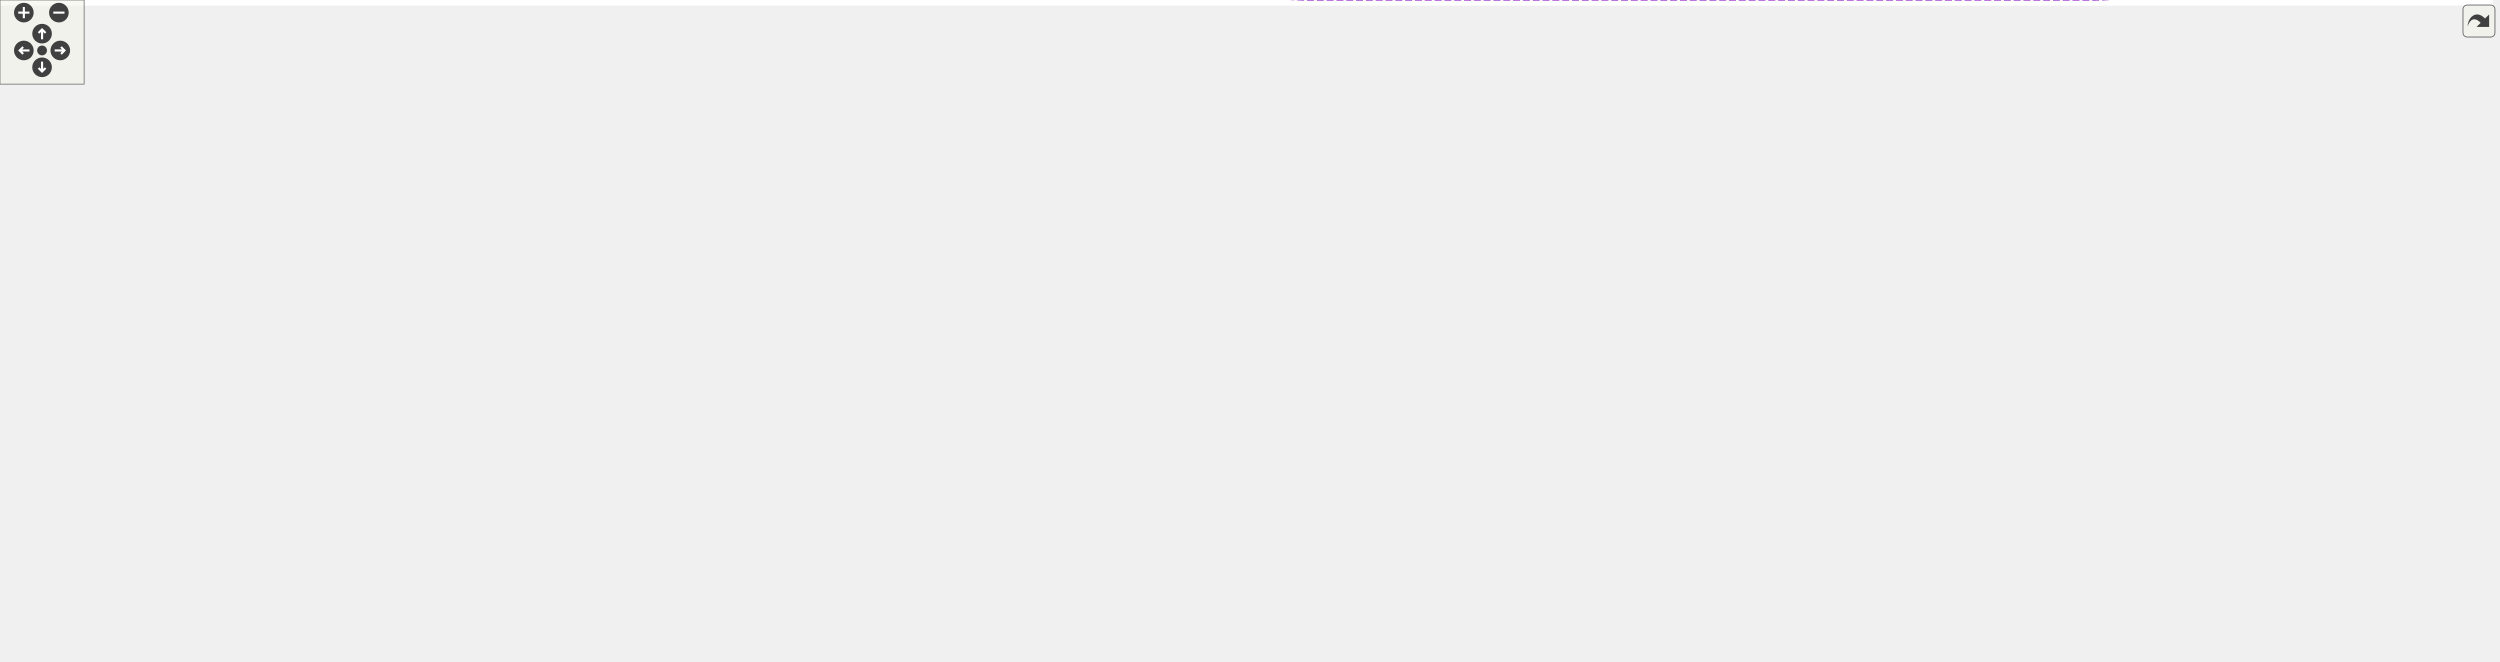
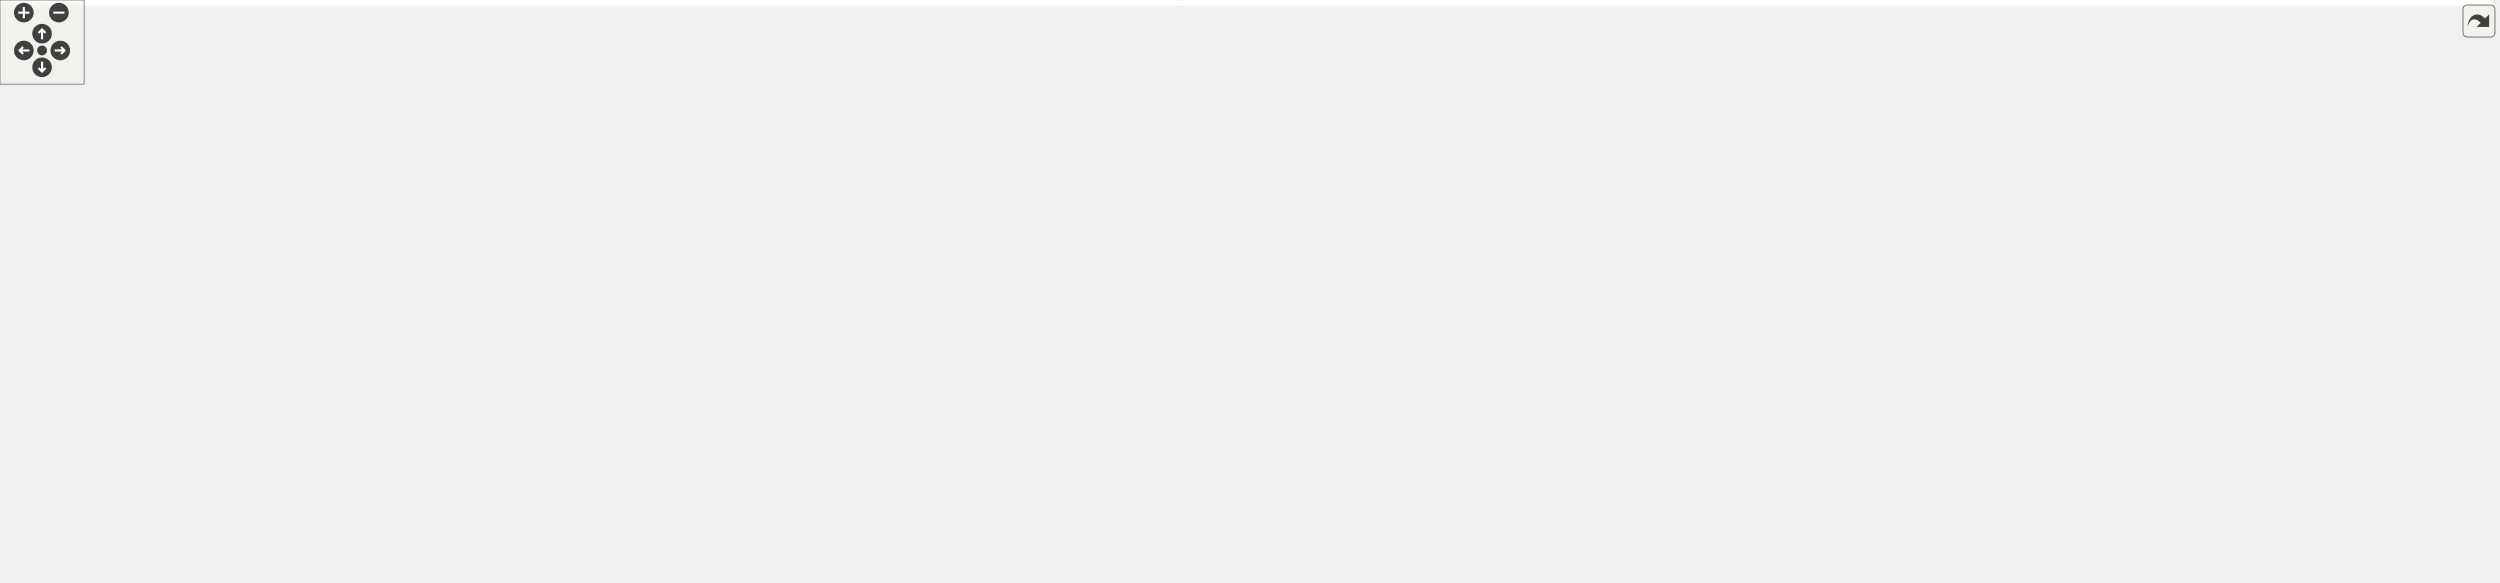
<svg xmlns="http://www.w3.org/2000/svg" xmlns:xlink="http://www.w3.org/1999/xlink" id="main" version="1.1" xml:space="preserve">
  <style type="text/css">
.edge:hover path { stroke: red; }
.edge:hover polygon { stroke: red; fill: red; }
</style>
  <defs>
    <circle id="rim" cx="0" cy="0" r="7" />
    <circle id="rim2" cx="0" cy="0" r="3.5" />
    <g id="zoomPlus">
      <use xlink:href="#rim" fill="#404040">
        <set attributeName="fill" to="#808080" begin="zoomplus.mouseover" end="zoomplus.mouseout" />
      </use>
      <path d="M-4,0h8M0,-4v8" fill="none" stroke="white" stroke-width="1.5" pointer-events="none" />
    </g>
    <g id="zoomMin">
      <use xlink:href="#rim" fill="#404040">
        <set attributeName="fill" to="#808080" begin="zoomminus.mouseover" end="zoomminus.mouseout" />
      </use>
      <path d="M-4,0h8" fill="none" stroke="white" stroke-width="1.5" pointer-events="none" />
    </g>
    <g id="dirArrow">
      <path fill="none" stroke="white" stroke-width="1.5" d="M0,-3.0v7 M-2.5,-0.5L0,-3.0L2.5,-0.5" />
    </g>
    <g id="resetDef">
      <use xlink:href="#rim2" fill="#404040">
        <set attributeName="fill" to="#808080" begin="reset.mouseover" end="reset.mouseout" />
      </use>
    </g>
  </defs>
  <svg id="graph" class="graph">
    <g id="viewport">
-       <polygon fill="white" stroke="transparent" points="-4,4 -4,-411 1778,-411 1778,4 -4,4" />
+       <polygon fill="white" stroke="transparent" points="-4,4 -4,-354.88 1778,-354.88 1778,4 -4,4" />
      <g id="node1" class="node">
        <g id="a_node1">
          <a xlink:title=" ">
-             <polygon fill="#bfbfbf" stroke="black" points="1251,-213.5 1251,-232.5 1298,-232.5 1298,-213.5 1251,-213.5" />
-             <text text-anchor="middle" x="1274.5" y="-220.5" font-family="Helvetica,sans-Serif" font-size="10.00">Sqsh</text>
+             <polygon fill="#bfbfbf" stroke="black" points="1251,-166.38 1251,-185.38 1298,-185.38 1298,-166.38 1251,-166.38" />
+             <text text-anchor="middle" x="1274.5" y="-173.38" font-family="Helvetica,sans-Serif" font-size="10.00">Sqsh</text>
          </a>
        </g>
      </g>
      <g id="node16" class="node">
        <g id="a_node16">
          <a xlink:href="structSqshTable.html" target="_top" xlink:title=" ">
-             <polygon fill="white" stroke="black" points="1449.5,-192.5 1449.5,-211.5 1533.5,-211.5 1533.5,-192.5 1449.5,-192.5" />
-             <text text-anchor="middle" x="1491.5" y="-199.5" font-family="Helvetica,sans-Serif" font-size="10.00">SqshTable</text>
+             <polygon fill="white" stroke="black" points="1449.5,-174.38 1449.5,-193.38 1533.5,-193.38 1533.5,-174.38 1449.5,-174.38" />
+             <text text-anchor="middle" x="1491.5" y="-181.38" font-family="Helvetica,sans-Serif" font-size="10.00">SqshTable</text>
          </a>
        </g>
      </g>
      <g id="edge18" class="edge">
-         <path fill="none" stroke="#9a32cd" stroke-dasharray="5,2" d="M1294.71,-207.28C1301.89,-202.35 1310.4,-197.53 1319,-195 1362.17,-182.31 1414.08,-187.02 1449.4,-193.03" />
-         <polygon fill="#9a32cd" stroke="#9a32cd" points="1292.36,-204.66 1286.42,-213.43 1296.53,-210.28 1292.36,-204.66" />
-         <text text-anchor="middle" x="1368" y="-198" font-family="Helvetica,sans-Serif" font-size="10.00"> sqsh</text>
+         <path fill="none" stroke="#9a32cd" stroke-dasharray="5,2" d="M1307.8,-188.32C1311.53,-189.37 1315.32,-190.26 1319,-190.88 1363.08,-198.26 1414.39,-194.59 1449.31,-190.28" />
+         <polygon fill="#9a32cd" stroke="#9a32cd" points="1308.75,-184.95 1298.16,-185.28 1306.64,-191.63 1308.75,-184.95" />
+         <text text-anchor="middle" x="1368" y="-197.88" font-family="Helvetica,sans-Serif" font-size="10.00"> sqsh</text>
      </g>
      <g id="node17" class="node">
        <g id="a_node17">
          <a xlink:href="structSqshXattrTable.html" target="_top" xlink:title=" ">
-             <polygon fill="white" stroke="black" points="1641,-74.5 1641,-93.5 1763,-93.5 1763,-74.5 1641,-74.5" />
-             <text text-anchor="middle" x="1702" y="-81.5" font-family="Helvetica,sans-Serif" font-size="10.00">SqshXattrTable</text>
+             <polygon fill="white" stroke="black" points="1641,-100.38 1641,-119.38 1763,-119.38 1763,-100.38 1641,-100.38" />
+             <text text-anchor="middle" x="1702" y="-107.38" font-family="Helvetica,sans-Serif" font-size="10.00">SqshXattrTable</text>
          </a>
        </g>
      </g>
      <g id="edge22" class="edge">
-         <path fill="none" stroke="#9a32cd" stroke-dasharray="5,2" d="M1281.12,-203.74C1287.51,-184.93 1299.63,-156.65 1319,-139 1360.12,-101.53 1380.57,-103.46 1435,-92 1504.51,-77.37 1586.47,-77.42 1640.86,-79.81" />
-         <polygon fill="#9a32cd" stroke="#9a32cd" points="1277.77,-202.73 1278.08,-213.32 1284.44,-204.84 1277.77,-202.73" />
-         <text text-anchor="middle" x="1491.5" y="-95" font-family="Helvetica,sans-Serif" font-size="10.00"> sqsh</text>
+         <path fill="none" stroke="#9a32cd" stroke-dasharray="5,2" d="M1291.71,-158.95C1299.38,-151.82 1309.03,-144 1319,-138.88 1366.26,-114.58 1382.26,-116.37 1435,-109.88 1505.24,-101.23 1586.71,-102.94 1640.79,-105.7" />
+         <polygon fill="#9a32cd" stroke="#9a32cd" points="1288.94,-156.76 1284.25,-166.26 1293.84,-161.77 1288.94,-156.76" />
+         <text text-anchor="middle" x="1491.5" y="-112.88" font-family="Helvetica,sans-Serif" font-size="10.00"> sqsh</text>
+       </g>
+       <g id="node2" class="node">
+         <g id="a_node2">
+           <a xlink:href="structSqshMapper.html" target="_top" xlink:title=" ">
+             <polygon fill="white" stroke="black" points="259.5,-249.38 259.5,-268.38 351.5,-268.38 351.5,-249.38 259.5,-249.38" />
+             <text text-anchor="middle" x="305.5" y="-256.38" font-family="Helvetica,sans-Serif" font-size="10.00">SqshMapper</text>
+           </a>
+         </g>
+       </g>
+       <g id="edge1" class="edge">
+         <path fill="none" stroke="#9a32cd" stroke-dasharray="5,2" d="M362.13,-252.52C391.01,-249.35 426.87,-245.62 459,-242.88 630.08,-228.25 1062.04,-227.55 1230,-191.88 1237.08,-190.37 1244.56,-187.95 1251.28,-185.44" />
+         <polygon fill="#9a32cd" stroke="#9a32cd" points="361.39,-249.08 351.83,-253.66 362.16,-256.04 361.39,-249.08" />
+         <text text-anchor="middle" x="756.5" y="-243.88" font-family="Helvetica,sans-Serif" font-size="10.00"> mapper</text>
+         <text text-anchor="middle" x="756.5" y="-232.88" font-family="Helvetica,sans-Serif" font-size="10.00">table_mapper</text>
+       </g>
+       <g id="node10" class="node">
+         <g id="a_node10">
+           <a xlink:href="structSqshMapping.html" target="_top" xlink:title=" ">
+             <polygon fill="white" stroke="black" points="526.5,-111.38 526.5,-130.38 625.5,-130.38 625.5,-111.38 526.5,-111.38" />
+             <text text-anchor="middle" x="576" y="-118.38" font-family="Helvetica,sans-Serif" font-size="10.00">SqshMapping</text>
+           </a>
+         </g>
+       </g>
+       <g id="edge10" class="edge">
+         <path fill="none" stroke="#9a32cd" stroke-dasharray="5,2" d="M323.6,-241.98C339.29,-227.2 363.71,-205.96 388,-191.88 437.72,-163.05 501.31,-141.82 540.05,-130.41" />
+         <polygon fill="#9a32cd" stroke="#9a32cd" points="321.03,-239.59 316.24,-249.04 325.88,-244.64 321.03,-239.59" />
+         <text text-anchor="middle" x="414.5" y="-194.88" font-family="Helvetica,sans-Serif" font-size="10.00"> mapper</text>
+       </g>
+       <g id="edge19" class="edge">
+         <path fill="none" stroke="#9a32cd" stroke-dasharray="5,2" d="M361.61,-267.83C505.74,-289.6 905.16,-339.39 1230,-280.88 1324.75,-263.81 1430.03,-214.43 1471.88,-193.47" />
+         <polygon fill="#9a32cd" stroke="#9a32cd" points="362.1,-264.36 351.68,-266.31 361.04,-271.28 362.1,-264.36" />
+         <text text-anchor="middle" x="937" y="-310.88" font-family="Helvetica,sans-Serif" font-size="10.00"> mapper</text>
      </g>
      <g id="node18" class="node">
        <g id="a_node18">
          <a xlink:href="structSqshFragmentTable.html" target="_top" xlink:title=" ">
-             <polygon fill="white" stroke="black" points="1630,-250.5 1630,-269.5 1774,-269.5 1774,-250.5 1630,-250.5" />
-             <text text-anchor="middle" x="1702" y="-257.5" font-family="Helvetica,sans-Serif" font-size="10.00">SqshFragmentTable</text>
+             <polygon fill="white" stroke="black" points="1630,-229.38 1630,-248.38 1774,-248.38 1774,-229.38 1630,-229.38" />
+             <text text-anchor="middle" x="1702" y="-236.38" font-family="Helvetica,sans-Serif" font-size="10.00">SqshFragmentTable</text>
          </a>
        </g>
      </g>
      <g id="edge28" class="edge">
-         <path fill="none" stroke="#9a32cd" stroke-dasharray="5,2" d="M1299.6,-237.48C1305.73,-240.51 1312.44,-243.3 1319,-245 1424.68,-272.41 1552.28,-270.79 1629.99,-266.12" />
-         <polygon fill="#9a32cd" stroke="#9a32cd" points="1301.03,-234.27 1290.56,-232.64 1297.73,-240.45 1301.03,-234.27" />
-         <text text-anchor="middle" x="1491.5" y="-271" font-family="Helvetica,sans-Serif" font-size="10.00"> sqsh</text>
-       </g>
-       <g id="node2" class="node">
-         <g id="a_node2">
-           <a xlink:href="structSqshMapper.html" target="_top" xlink:title=" ">
-             <polygon fill="white" stroke="black" points="259.5,-311.5 259.5,-330.5 351.5,-330.5 351.5,-311.5 259.5,-311.5" />
-             <text text-anchor="middle" x="305.5" y="-318.5" font-family="Helvetica,sans-Serif" font-size="10.00">SqshMapper</text>
-           </a>
-         </g>
-       </g>
-       <g id="edge1" class="edge">
-         <path fill="none" stroke="#9a32cd" stroke-dasharray="5,2" d="M361.91,-323.35C549.97,-330.89 1156.31,-351.4 1230,-306 1243.71,-297.55 1262.24,-252.52 1269.92,-232.55" />
-         <polygon fill="#9a32cd" stroke="#9a32cd" points="361.83,-319.84 351.7,-322.94 361.55,-326.84 361.83,-319.84" />
-         <text text-anchor="middle" x="756.5" y="-348" font-family="Helvetica,sans-Serif" font-size="10.00"> mapper</text>
-         <text text-anchor="middle" x="756.5" y="-337" font-family="Helvetica,sans-Serif" font-size="10.00">table_mapper</text>
-       </g>
-       <g id="node10" class="node">
-         <g id="a_node10">
-           <a xlink:href="structSqshMapping.html" target="_top" xlink:title=" ">
-             <polygon fill="white" stroke="black" points="526.5,-150.5 526.5,-169.5 625.5,-169.5 625.5,-150.5 526.5,-150.5" />
-             <text text-anchor="middle" x="576" y="-157.5" font-family="Helvetica,sans-Serif" font-size="10.00">SqshMapping</text>
-           </a>
-         </g>
-       </g>
-       <g id="edge10" class="edge">
-         <path fill="none" stroke="#9a32cd" stroke-dasharray="5,2" d="M330,-305.96C359.79,-286.98 412.86,-253.49 459,-226 493.64,-205.37 534.78,-182.29 557.58,-169.63" />
-         <polygon fill="#9a32cd" stroke="#9a32cd" points="328.08,-303.03 321.53,-311.36 331.84,-308.93 328.08,-303.03" />
-         <text text-anchor="middle" x="414.5" y="-270" font-family="Helvetica,sans-Serif" font-size="10.00"> mapper</text>
-       </g>
-       <g id="edge19" class="edge">
-         <path fill="none" stroke="#9a32cd" stroke-dasharray="5,2" d="M354.31,-332.79C365.32,-335.16 377.02,-337.41 388,-339 419.31,-343.53 427.42,-342.07 459,-344 801.08,-364.87 898.63,-418.45 1230,-331 1330.76,-304.41 1438.47,-236.78 1476.35,-211.62" />
-         <polygon fill="#9a32cd" stroke="#9a32cd" points="354.95,-329.35 344.43,-330.59 353.43,-336.18 354.95,-329.35" />
-         <text text-anchor="middle" x="937" y="-382" font-family="Helvetica,sans-Serif" font-size="10.00"> mapper</text>
+         <path fill="none" stroke="#9a32cd" stroke-dasharray="5,2" d="M333.86,-272.97C381.52,-296.17 483.44,-339.88 575,-339.88 575,-339.88 575,-339.88 1492.5,-339.88 1575.76,-339.88 1660.69,-273.84 1690.16,-248.56" />
+         <polygon fill="#9a32cd" stroke="#9a32cd" points="335.32,-269.79 324.8,-268.49 332.21,-276.06 335.32,-269.79" />
+         <text text-anchor="middle" x="1151" y="-342.88" font-family="Helvetica,sans-Serif" font-size="10.00"> mapper</text>
      </g>
      <g id="node3" class="node">
        <g id="a_node3">
          <a xlink:href="structSqshMemoryMapperImpl.html" target="_top" xlink:title=" ">
-             <polygon fill="white" stroke="black" points="0,-387.5 0,-406.5 167,-406.5 167,-387.5 0,-387.5" />
-             <text text-anchor="middle" x="83.5" y="-394.5" font-family="Helvetica,sans-Serif" font-size="10.00">SqshMemoryMapperImpl</text>
+             <polygon fill="white" stroke="black" points="0,-325.38 0,-344.38 167,-344.38 167,-325.38 0,-325.38" />
+             <text text-anchor="middle" x="83.5" y="-332.38" font-family="Helvetica,sans-Serif" font-size="10.00">SqshMemoryMapperImpl</text>
          </a>
        </g>
      </g>
      <g id="edge2" class="edge">
-         <path fill="none" stroke="#9a32cd" stroke-dasharray="5,2" d="M141.5,-385.03C150.1,-382.89 158.83,-380.53 167,-378 209.95,-364.7 258.04,-343.15 284.44,-330.7" />
-         <polygon fill="#9a32cd" stroke="#9a32cd" points="140.41,-381.7 131.51,-387.44 142.05,-388.5 140.41,-381.7" />
-         <text text-anchor="middle" x="204" y="-374" font-family="Helvetica,sans-Serif" font-size="10.00"> impl</text>
+         <path fill="none" stroke="#9a32cd" stroke-dasharray="5,2" d="M141.5,-322.91C150.1,-320.77 158.83,-318.41 167,-315.88 209.95,-302.57 258.04,-281.02 284.44,-268.58" />
+         <polygon fill="#9a32cd" stroke="#9a32cd" points="140.41,-319.58 131.51,-325.32 142.05,-326.38 140.41,-319.58" />
+         <text text-anchor="middle" x="204" y="-311.88" font-family="Helvetica,sans-Serif" font-size="10.00"> impl</text>
      </g>
      <g id="node4" class="node">
        <g id="a_node4">
          <a xlink:href="structSqshMmapFullMapper.html" target="_top" xlink:title=" ">
-             <polygon fill="white" stroke="black" points="7.5,-349.5 7.5,-368.5 159.5,-368.5 159.5,-349.5 7.5,-349.5" />
-             <text text-anchor="middle" x="83.5" y="-356.5" font-family="Helvetica,sans-Serif" font-size="10.00">SqshMmapFullMapper</text>
+             <polygon fill="white" stroke="black" points="7.5,-287.38 7.5,-306.38 159.5,-306.38 159.5,-287.38 7.5,-287.38" />
+             <text text-anchor="middle" x="83.5" y="-294.38" font-family="Helvetica,sans-Serif" font-size="10.00">SqshMmapFullMapper</text>
          </a>
        </g>
      </g>
      <g id="edge3" class="edge">
-         <path fill="none" stroke="#9a32cd" stroke-dasharray="5,2" d="M153.21,-347.83C175.49,-344.15 200.31,-339.97 223,-336 234.76,-333.94 247.46,-331.64 259.26,-329.47" />
-         <polygon fill="#9a32cd" stroke="#9a32cd" points="152.47,-344.41 143.17,-349.49 153.6,-351.31 152.47,-344.41" />
-         <text text-anchor="middle" x="204" y="-344" font-family="Helvetica,sans-Serif" font-size="10.00"> mc</text>
+         <path fill="none" stroke="#9a32cd" stroke-dasharray="5,2" d="M153.21,-285.71C175.49,-282.02 200.31,-277.85 223,-273.88 234.76,-271.82 247.46,-269.52 259.26,-267.35" />
+         <polygon fill="#9a32cd" stroke="#9a32cd" points="152.47,-282.29 143.17,-287.37 153.6,-289.19 152.47,-282.29" />
+         <text text-anchor="middle" x="204" y="-281.88" font-family="Helvetica,sans-Serif" font-size="10.00"> mc</text>
      </g>
      <g id="node5" class="node">
        <g id="a_node5">
          <a xlink:href="structSqshMmapMapper.html" target="_top" xlink:title=" ">
-             <polygon fill="white" stroke="black" points="22.5,-311.5 22.5,-330.5 144.5,-330.5 144.5,-311.5 22.5,-311.5" />
-             <text text-anchor="middle" x="83.5" y="-318.5" font-family="Helvetica,sans-Serif" font-size="10.00">SqshMmapMapper</text>
+             <polygon fill="white" stroke="black" points="22.5,-249.38 22.5,-268.38 144.5,-268.38 144.5,-249.38 22.5,-249.38" />
+             <text text-anchor="middle" x="83.5" y="-256.38" font-family="Helvetica,sans-Serif" font-size="10.00">SqshMmapMapper</text>
          </a>
        </g>
      </g>
      <g id="edge4" class="edge">
-         <path fill="none" stroke="#9a32cd" stroke-dasharray="5,2" d="M155.04,-321C189.29,-321 229.42,-321 259.47,-321" />
-         <polygon fill="#9a32cd" stroke="#9a32cd" points="154.62,-317.5 144.62,-321 154.62,-324.5 154.62,-317.5" />
-         <text text-anchor="middle" x="204" y="-324" font-family="Helvetica,sans-Serif" font-size="10.00"> mm</text>
+         <path fill="none" stroke="#9a32cd" stroke-dasharray="5,2" d="M155.04,-258.88C189.29,-258.88 229.42,-258.88 259.47,-258.88" />
+         <polygon fill="#9a32cd" stroke="#9a32cd" points="154.62,-255.38 144.62,-258.88 154.62,-262.38 154.62,-255.38" />
+         <text text-anchor="middle" x="204" y="-261.88" font-family="Helvetica,sans-Serif" font-size="10.00"> mm</text>
      </g>
      <g id="node6" class="node">
        <g id="a_node6">
          <a xlink:href="structSqshStaticMapper.html" target="_top" xlink:title=" ">
-             <polygon fill="white" stroke="black" points="15,-273.5 15,-292.5 152,-292.5 152,-273.5 15,-273.5" />
-             <text text-anchor="middle" x="83.5" y="-280.5" font-family="Helvetica,sans-Serif" font-size="10.00">SqshStaticMapper</text>
+             <polygon fill="white" stroke="black" points="15,-211.38 15,-230.38 152,-230.38 152,-211.38 15,-211.38" />
+             <text text-anchor="middle" x="83.5" y="-218.38" font-family="Helvetica,sans-Serif" font-size="10.00">SqshStaticMapper</text>
          </a>
        </g>
      </g>
      <g id="edge5" class="edge">
-         <path fill="none" stroke="#9a32cd" stroke-dasharray="5,2" d="M153.21,-294.17C175.49,-297.85 200.31,-302.03 223,-306 234.76,-308.06 247.46,-310.36 259.26,-312.53" />
-         <polygon fill="#9a32cd" stroke="#9a32cd" points="153.6,-290.69 143.17,-292.51 152.47,-297.59 153.6,-290.69" />
-         <text text-anchor="middle" x="204" y="-309" font-family="Helvetica,sans-Serif" font-size="10.00"> sm</text>
+         <path fill="none" stroke="#9a32cd" stroke-dasharray="5,2" d="M153.21,-232.04C175.49,-235.73 200.31,-239.9 223,-243.88 234.76,-245.94 247.46,-248.24 259.26,-250.41" />
+         <polygon fill="#9a32cd" stroke="#9a32cd" points="153.6,-228.56 143.17,-230.39 152.47,-235.47 153.6,-228.56" />
+         <text text-anchor="middle" x="204" y="-246.88" font-family="Helvetica,sans-Serif" font-size="10.00"> sm</text>
      </g>
      <g id="node7" class="node">
        <g id="a_node7">
          <a xlink:href="structSqshCanaryMapper.html" target="_top" xlink:title=" ">
-             <polygon fill="white" stroke="black" points="15,-235.5 15,-254.5 152,-254.5 152,-235.5 15,-235.5" />
-             <text text-anchor="middle" x="83.5" y="-242.5" font-family="Helvetica,sans-Serif" font-size="10.00">SqshCanaryMapper</text>
+             <polygon fill="white" stroke="black" points="15,-173.38 15,-192.38 152,-192.38 152,-173.38 15,-173.38" />
+             <text text-anchor="middle" x="83.5" y="-180.38" font-family="Helvetica,sans-Serif" font-size="10.00">SqshCanaryMapper</text>
          </a>
        </g>
      </g>
      <g id="edge6" class="edge">
-         <path fill="none" stroke="#9a32cd" stroke-dasharray="5,2" d="M140.87,-256.93C149.67,-259.1 158.62,-261.47 167,-264 210.3,-277.04 258.66,-298.89 284.92,-311.41" />
-         <polygon fill="#9a32cd" stroke="#9a32cd" points="141.57,-253.5 131.04,-254.58 139.95,-260.31 141.57,-253.5" />
-         <text text-anchor="middle" x="204" y="-286" font-family="Helvetica,sans-Serif" font-size="10.00"> cn</text>
+         <path fill="none" stroke="#9a32cd" stroke-dasharray="5,2" d="M140.87,-194.81C149.67,-196.97 158.62,-199.35 167,-201.88 210.3,-214.92 258.66,-236.77 284.92,-249.29" />
+         <polygon fill="#9a32cd" stroke="#9a32cd" points="141.57,-191.38 131.04,-192.46 139.95,-198.19 141.57,-191.38" />
+         <text text-anchor="middle" x="204" y="-223.88" font-family="Helvetica,sans-Serif" font-size="10.00"> cn</text>
      </g>
      <g id="node8" class="node">
        <g id="a_node8">
          <a xlink:href="structSqshCompression.html" target="_top" xlink:title=" ">
-             <polygon fill="white" stroke="black" points="872.5,-273.5 872.5,-292.5 1001.5,-292.5 1001.5,-273.5 872.5,-273.5" />
-             <text text-anchor="middle" x="937" y="-280.5" font-family="Helvetica,sans-Serif" font-size="10.00">SqshCompression</text>
+             <polygon fill="white" stroke="black" points="872.5,-32.38 872.5,-51.38 1001.5,-51.38 1001.5,-32.38 872.5,-32.38" />
+             <text text-anchor="middle" x="937" y="-39.38" font-family="Helvetica,sans-Serif" font-size="10.00">SqshCompression</text>
          </a>
        </g>
      </g>
      <g id="edge7" class="edge">
-         <path fill="none" stroke="#9a32cd" stroke-dasharray="5,2" d="M1011.76,-283.56C1072.01,-281.93 1158.58,-274.78 1230,-250 1241.42,-246.04 1252.98,-238.66 1261.31,-232.62" />
-         <polygon fill="#9a32cd" stroke="#9a32cd" points="1011.49,-280.06 1001.57,-283.79 1011.65,-287.06 1011.49,-280.06" />
-         <text text-anchor="middle" x="1151" y="-294" font-family="Helvetica,sans-Serif" font-size="10.00"> data_compression</text>
-         <text text-anchor="middle" x="1151" y="-283" font-family="Helvetica,sans-Serif" font-size="10.00">metablock_compression</text>
+         <path fill="none" stroke="#9a32cd" stroke-dasharray="5,2" d="M968.59,-55.42C995.37,-66.76 1035.58,-82.55 1072,-91.88 1140.74,-109.49 1169.43,-77.91 1230,-114.88 1249.99,-127.07 1263.37,-152.28 1269.56,-166.17" />
+         <polygon fill="#9a32cd" stroke="#9a32cd" points="969.93,-52.19 959.36,-51.47 967.17,-58.62 969.93,-52.19" />
+         <text text-anchor="middle" x="1151" y="-128.88" font-family="Helvetica,sans-Serif" font-size="10.00"> data_compression</text>
+         <text text-anchor="middle" x="1151" y="-117.88" font-family="Helvetica,sans-Serif" font-size="10.00">metablock_compression</text>
      </g>
      <g id="edge29" class="edge">
-         <path fill="none" stroke="#9a32cd" stroke-dasharray="5,2" d="M993.95,-294.4C1017.89,-298.81 1046.21,-303.41 1072,-306 1282.55,-327.16 1337.61,-339.74 1548,-317 1576.95,-313.87 1584.48,-312.51 1612,-303 1638.11,-293.98 1666.58,-279.3 1684.12,-269.64" />
-         <polygon fill="#9a32cd" stroke="#9a32cd" points="994.46,-290.93 983.98,-292.53 993.17,-297.81 994.46,-290.93" />
-         <text text-anchor="middle" x="1368" y="-332" font-family="Helvetica,sans-Serif" font-size="10.00"> compression</text>
+         <path fill="none" stroke="#9a32cd" stroke-dasharray="5,2" d="M1011.95,-36.26C1129.75,-30.05 1365.35,-28.93 1548,-99.88 1617.92,-127.04 1675.65,-202.5 1694.49,-229.29" />
+         <polygon fill="#9a32cd" stroke="#9a32cd" points="1011.4,-32.79 1001.61,-36.83 1011.79,-39.77 1011.4,-32.79" />
+         <text text-anchor="middle" x="1368" y="-64.88" font-family="Helvetica,sans-Serif" font-size="10.00"> compression</text>
      </g>
      <g id="node9" class="node">
        <g id="a_node9">
          <a xlink:href="structSqshCompressionImplementation.html" target="_top" xlink:title=" ">
-             <polygon fill="white" stroke="black" points="459,-273.5 459,-292.5 693,-292.5 693,-273.5 459,-273.5" />
-             <text text-anchor="middle" x="576" y="-280.5" font-family="Helvetica,sans-Serif" font-size="10.00">SqshCompressionImplementation</text>
+             <polygon fill="white" stroke="black" points="459,-32.38 459,-51.38 693,-51.38 693,-32.38 459,-32.38" />
+             <text text-anchor="middle" x="576" y="-39.38" font-family="Helvetica,sans-Serif" font-size="10.00">SqshCompressionImplementation</text>
          </a>
        </g>
      </g>
      <g id="edge8" class="edge">
-         <path fill="none" stroke="#9a32cd" stroke-dasharray="5,2" d="M703.27,-283C760.46,-283 825.57,-283 872.35,-283" />
-         <polygon fill="#9a32cd" stroke="#9a32cd" points="703.06,-279.5 693.06,-283 703.06,-286.5 703.06,-279.5" />
-         <text text-anchor="middle" x="756.5" y="-286" font-family="Helvetica,sans-Serif" font-size="10.00"> impl</text>
+         <path fill="none" stroke="#9a32cd" stroke-dasharray="5,2" d="M703.27,-41.88C760.46,-41.88 825.57,-41.88 872.35,-41.88" />
+         <polygon fill="#9a32cd" stroke="#9a32cd" points="703.06,-38.38 693.06,-41.88 703.06,-45.38 703.06,-38.38" />
+         <text text-anchor="middle" x="756.5" y="-44.88" font-family="Helvetica,sans-Serif" font-size="10.00"> impl</text>
      </g>
      <g id="edge9" class="edge">
-         <path fill="none" stroke="#9a32cd" stroke-dasharray="5,2" d="M635.78,-166.92C659.17,-169.58 686.34,-172.57 711,-175 920.71,-195.68 1174.92,-215.48 1250.97,-221.29" />
-         <polygon fill="#9a32cd" stroke="#9a32cd" points="635.99,-163.42 625.66,-165.76 635.2,-170.37 635.99,-163.42" />
-         <text text-anchor="middle" x="937" y="-209" font-family="Helvetica,sans-Serif" font-size="10.00"> table_map</text>
+         <path fill="none" stroke="#9a32cd" stroke-dasharray="5,2" d="M635.86,-123.12C726.01,-126.84 903.65,-135.23 1054,-148.88 1126.08,-155.42 1211.02,-166.97 1250.8,-172.6" />
+         <polygon fill="#9a32cd" stroke="#9a32cd" points="635.96,-119.63 625.83,-122.72 635.68,-126.62 635.96,-119.63" />
+         <text text-anchor="middle" x="937" y="-151.88" font-family="Helvetica,sans-Serif" font-size="10.00"> table_map</text>
      </g>
      <g id="node15" class="node">
        <g id="a_node15">
          <a xlink:href="structSqshSuperblockContext.html" target="_top" xlink:title=" ">
-             <polygon fill="white" stroke="black" points="850,-150.5 850,-169.5 1024,-169.5 1024,-150.5 850,-150.5" />
-             <text text-anchor="middle" x="937" y="-157.5" font-family="Helvetica,sans-Serif" font-size="10.00">SqshSuperblockContext</text>
+             <polygon fill="white" stroke="black" points="850,-169.38 850,-188.38 1024,-188.38 1024,-169.38 850,-169.38" />
+             <text text-anchor="middle" x="937" y="-176.38" font-family="Helvetica,sans-Serif" font-size="10.00">SqshSuperblockContext</text>
          </a>
        </g>
      </g>
      <g id="edge16" class="edge">
-         <path fill="none" stroke="#9a32cd" stroke-dasharray="5,2" d="M635.91,-160C694.04,-160 783.57,-160 849.72,-160" />
-         <polygon fill="#9a32cd" stroke="#9a32cd" points="635.79,-156.5 625.79,-160 635.79,-163.5 635.79,-156.5" />
-         <text text-anchor="middle" x="756.5" y="-163" font-family="Helvetica,sans-Serif" font-size="10.00"> mapping</text>
+         <path fill="none" stroke="#9a32cd" stroke-dasharray="5,2" d="M620.55,-133.13C646.61,-140.08 680.49,-148.45 711,-153.88 756.56,-161.98 807.81,-167.92 849.88,-171.97" />
+         <polygon fill="#9a32cd" stroke="#9a32cd" points="621.17,-129.68 610.61,-130.45 619.35,-136.44 621.17,-129.68" />
+         <text text-anchor="middle" x="756.5" y="-168.88" font-family="Helvetica,sans-Serif" font-size="10.00"> mapping</text>
      </g>
      <g id="edge20" class="edge">
-         <path fill="none" stroke="#9a32cd" stroke-dasharray="5,2" d="M635.53,-151.62C750.13,-136.59 1011.97,-109.02 1230,-136 1316.35,-146.69 1415.14,-176.83 1462.42,-192.41" />
-         <polygon fill="#9a32cd" stroke="#9a32cd" points="635.01,-148.16 625.56,-152.95 635.93,-155.1 635.01,-148.16" />
-         <text text-anchor="middle" x="1151" y="-139" font-family="Helvetica,sans-Serif" font-size="10.00"> lookup_table</text>
+         <path fill="none" stroke="#9a32cd" stroke-dasharray="5,2" d="M626.64,-109.17C736.49,-85.11 1008.03,-35.82 1230,-78.88 1326.7,-97.63 1432.99,-152.16 1473.52,-174.34" />
+         <polygon fill="#9a32cd" stroke="#9a32cd" points="625.83,-105.76 616.83,-111.35 627.35,-112.6 625.83,-105.76" />
+         <text text-anchor="middle" x="1151" y="-81.88" font-family="Helvetica,sans-Serif" font-size="10.00"> lookup_table</text>
      </g>
      <g id="edge23" class="edge">
-         <path fill="none" stroke="#9a32cd" stroke-dasharray="5,2" d="M596.59,-144.12C648.52,-103.68 795.38,0 936,0 936,0 936,0 1492.5,0 1571.33,0 1655.57,-52.3 1687.61,-74.36" />
-         <polygon fill="#9a32cd" stroke="#9a32cd" points="594.23,-141.53 588.55,-150.47 598.57,-147.02 594.23,-141.53" />
-         <text text-anchor="middle" x="1274.5" y="-3" font-family="Helvetica,sans-Serif" font-size="10.00"> header</text>
+         <path fill="none" stroke="#9a32cd" stroke-dasharray="5,2" d="M612.41,-107.31C636.68,-96.92 668.76,-80.97 693,-60.88 702.99,-52.59 699.8,-44.45 711,-37.88 798.29,13.33 834.8,-2.88 936,-2.88 936,-2.88 936,-2.88 1492.5,-2.88 1577.13,-2.88 1661.88,-73.51 1690.68,-100" />
+         <polygon fill="#9a32cd" stroke="#9a32cd" points="610.74,-104.21 602.86,-111.28 613.43,-110.67 610.74,-104.21" />
+         <text text-anchor="middle" x="1274.5" y="-5.88" font-family="Helvetica,sans-Serif" font-size="10.00"> header</text>
      </g>
      <g id="node11" class="node">
        <g id="a_node11">
          <a xlink:href="structSqshMmapFullMap.html" target="_top" xlink:title=" ">
-             <polygon fill="white" stroke="black" points="241,-131.5 241,-150.5 370,-150.5 370,-131.5 241,-131.5" />
-             <text text-anchor="middle" x="305.5" y="-138.5" font-family="Helvetica,sans-Serif" font-size="10.00">SqshMmapFullMap</text>
+             <polygon fill="white" stroke="black" points="241,-35.38 241,-54.38 370,-54.38 370,-35.38 241,-35.38" />
+             <text text-anchor="middle" x="305.5" y="-42.38" font-family="Helvetica,sans-Serif" font-size="10.00">SqshMmapFullMap</text>
          </a>
        </g>
      </g>
      <g id="edge11" class="edge">
-         <path fill="none" stroke="#9a32cd" stroke-dasharray="5,2" d="M380.33,-142.85C400.06,-143.59 421.35,-144.61 441,-146 469.35,-148.01 500.97,-151.26 526.38,-154.13" />
-         <polygon fill="#9a32cd" stroke="#9a32cd" points="380.29,-139.35 370.18,-142.49 380.05,-146.35 380.29,-139.35" />
-         <text text-anchor="middle" x="414.5" y="-149" font-family="Helvetica,sans-Serif" font-size="10.00"> mc</text>
+         <path fill="none" stroke="#9a32cd" stroke-dasharray="5,2" d="M353.33,-57.06C379.22,-63.88 411.95,-72.65 441,-80.88 476.39,-90.89 516.82,-103.06 543.94,-111.33" />
+         <polygon fill="#9a32cd" stroke="#9a32cd" points="353.96,-53.61 343.4,-54.45 352.18,-60.38 353.96,-53.61" />
+         <text text-anchor="middle" x="414.5" y="-83.88" font-family="Helvetica,sans-Serif" font-size="10.00"> mc</text>
      </g>
      <g id="node12" class="node">
        <g id="a_node12">
          <a xlink:href="structSqshMmapMap.html" target="_top" xlink:title=" ">
-             <polygon fill="white" stroke="black" points="256,-93.5 256,-112.5 355,-112.5 355,-93.5 256,-93.5" />
-             <text text-anchor="middle" x="305.5" y="-100.5" font-family="Helvetica,sans-Serif" font-size="10.00">SqshMmapMap</text>
+             <polygon fill="white" stroke="black" points="256,-149.38 256,-168.38 355,-168.38 355,-149.38 256,-149.38" />
+             <text text-anchor="middle" x="305.5" y="-156.38" font-family="Helvetica,sans-Serif" font-size="10.00">SqshMmapMap</text>
          </a>
        </g>
      </g>
      <g id="edge12" class="edge">
-         <path fill="none" stroke="#9a32cd" stroke-dasharray="5,2" d="M365.02,-113.83C388.65,-118.33 416.16,-123.73 441,-129 472.88,-135.77 508.86,-144.13 535.51,-150.47" />
-         <polygon fill="#9a32cd" stroke="#9a32cd" points="365.62,-110.38 355.15,-111.96 364.32,-117.26 365.62,-110.38" />
-         <text text-anchor="middle" x="414.5" y="-132" font-family="Helvetica,sans-Serif" font-size="10.00"> mm</text>
+         <path fill="none" stroke="#9a32cd" stroke-dasharray="5,2" d="M365.11,-150.58C413.36,-143.75 480.97,-134.19 526.29,-127.77" />
+         <polygon fill="#9a32cd" stroke="#9a32cd" points="364.53,-147.13 355.12,-152 365.52,-154.06 364.53,-147.13" />
+         <text text-anchor="middle" x="414.5" y="-148.88" font-family="Helvetica,sans-Serif" font-size="10.00"> mm</text>
      </g>
      <g id="node13" class="node">
        <g id="a_node13">
          <a xlink:href="structSqshStaticMap.html" target="_top" xlink:title=" ">
-             <polygon fill="white" stroke="black" points="248.5,-207.5 248.5,-226.5 362.5,-226.5 362.5,-207.5 248.5,-207.5" />
-             <text text-anchor="middle" x="305.5" y="-214.5" font-family="Helvetica,sans-Serif" font-size="10.00">SqshStaticMap</text>
+             <polygon fill="white" stroke="black" points="248.5,-111.38 248.5,-130.38 362.5,-130.38 362.5,-111.38 248.5,-111.38" />
+             <text text-anchor="middle" x="305.5" y="-118.38" font-family="Helvetica,sans-Serif" font-size="10.00">SqshStaticMap</text>
          </a>
        </g>
      </g>
      <g id="edge13" class="edge">
-         <path fill="none" stroke="#9a32cd" stroke-dasharray="5,2" d="M361.38,-205.35C411.1,-194.79 483.49,-179.43 529.91,-169.57" />
-         <polygon fill="#9a32cd" stroke="#9a32cd" points="360.5,-201.96 351.44,-207.46 361.95,-208.81 360.5,-201.96" />
-         <text text-anchor="middle" x="414.5" y="-202" font-family="Helvetica,sans-Serif" font-size="10.00"> sm</text>
+         <path fill="none" stroke="#9a32cd" stroke-dasharray="5,2" d="M373,-120.88C420.57,-120.88 483.54,-120.88 526.44,-120.88" />
+         <polygon fill="#9a32cd" stroke="#9a32cd" points="372.79,-117.38 362.79,-120.88 372.79,-124.38 372.79,-117.38" />
+         <text text-anchor="middle" x="414.5" y="-123.88" font-family="Helvetica,sans-Serif" font-size="10.00"> sm</text>
      </g>
      <g id="node14" class="node">
        <g id="a_node14">
          <a xlink:href="structSqshCanaryMap.html" target="_top" xlink:title=" ">
-             <polygon fill="white" stroke="black" points="248.5,-169.5 248.5,-188.5 362.5,-188.5 362.5,-169.5 248.5,-169.5" />
-             <text text-anchor="middle" x="305.5" y="-176.5" font-family="Helvetica,sans-Serif" font-size="10.00">SqshCanaryMap</text>
+             <polygon fill="white" stroke="black" points="248.5,-73.38 248.5,-92.38 362.5,-92.38 362.5,-73.38 248.5,-73.38" />
+             <text text-anchor="middle" x="305.5" y="-80.38" font-family="Helvetica,sans-Serif" font-size="10.00">SqshCanaryMap</text>
          </a>
        </g>
      </g>
      <g id="edge14" class="edge">
-         <path fill="none" stroke="#9a32cd" stroke-dasharray="5,2" d="M373,-174.29C420.57,-170.93 483.54,-166.47 526.44,-163.44" />
-         <polygon fill="#9a32cd" stroke="#9a32cd" points="372.51,-170.82 362.79,-175.02 373.01,-177.8 372.51,-170.82" />
-         <text text-anchor="middle" x="414.5" y="-176" font-family="Helvetica,sans-Serif" font-size="10.00"> cn</text>
+         <path fill="none" stroke="#9a32cd" stroke-dasharray="5,2" d="M372.7,-92.25C420.31,-98.98 483.45,-107.92 526.44,-114" />
+         <polygon fill="#9a32cd" stroke="#9a32cd" points="373.18,-88.78 362.79,-90.84 372.2,-95.71 373.18,-88.78" />
+         <text text-anchor="middle" x="414.5" y="-104.88" font-family="Helvetica,sans-Serif" font-size="10.00"> cn</text>
      </g>
      <g id="edge15" class="edge">
-         <path fill="none" stroke="#9a32cd" stroke-dasharray="5,2" d="M1034.21,-150.76C1093.17,-148.93 1168.8,-153.68 1230,-181 1245.72,-188.02 1259.15,-203.28 1266.78,-213.34" />
-         <polygon fill="#9a32cd" stroke="#9a32cd" points="1034.01,-147.26 1024.15,-151.13 1034.28,-154.26 1034.01,-147.26" />
-         <text text-anchor="middle" x="1151" y="-184" font-family="Helvetica,sans-Serif" font-size="10.00"> superblock</text>
+         <path fill="none" stroke="#9a32cd" stroke-dasharray="5,2" d="M1034.77,-178.01C1109.42,-177.34 1207.07,-176.47 1250.71,-176.08" />
+         <polygon fill="#9a32cd" stroke="#9a32cd" points="1034.37,-174.52 1024.4,-178.1 1034.43,-181.52 1034.37,-174.52" />
+         <text text-anchor="middle" x="1151" y="-179.88" font-family="Helvetica,sans-Serif" font-size="10.00"> superblock</text>
      </g>
      <g id="edge26" class="edge">
-         <path fill="none" stroke="#9a32cd" stroke-dasharray="5,2" d="M974.47,-147.26C1001.14,-138.54 1038.37,-127.58 1072,-122 1176.44,-104.68 1458.55,-46.39 1548,-103 1563.79,-112.99 1554.76,-126.07 1566,-141 1602.08,-188.92 1659.98,-231.9 1686.67,-250.39" />
-         <polygon fill="#9a32cd" stroke="#9a32cd" points="973.18,-144 964.8,-150.48 975.39,-150.64 973.18,-144" />
-         <text text-anchor="middle" x="1368" y="-88" font-family="Helvetica,sans-Serif" font-size="10.00"> superblock</text>
+         <path fill="none" stroke="#9a32cd" stroke-dasharray="5,2" d="M990.57,-190.61C1080.86,-210.09 1271.52,-248.32 1435,-261.88 1485.05,-266.03 1497.78,-262.27 1548,-261.88 1576.45,-261.66 1583.79,-264.54 1612,-260.88 1631.41,-258.36 1652.72,-253.18 1669.61,-248.48" />
+         <polygon fill="#9a32cd" stroke="#9a32cd" points="991.09,-187.14 980.58,-188.44 989.61,-193.98 991.09,-187.14" />
+         <text text-anchor="middle" x="1368" y="-262.88" font-family="Helvetica,sans-Serif" font-size="10.00"> superblock</text>
      </g>
      <g id="edge17" class="edge">
-         <path fill="none" stroke="#9a32cd" stroke-dasharray="5,2" d="M1439.03,-207.03C1394.19,-211.41 1331.31,-217.55 1298.1,-220.79" />
-         <polygon fill="#9a32cd" stroke="#9a32cd" points="1439.54,-210.49 1449.15,-206.04 1438.86,-203.53 1439.54,-210.49" />
-         <text text-anchor="middle" x="1368" y="-233" font-family="Helvetica,sans-Serif" font-size="10.00"> export_table</text>
-         <text text-anchor="middle" x="1368" y="-222" font-family="Helvetica,sans-Serif" font-size="10.00">id_table</text>
+         <path fill="none" stroke="#9a32cd" stroke-dasharray="5,2" d="M1441.08,-172.38C1433.07,-170.92 1424.84,-169.67 1417,-168.88 1373.66,-164.5 1362.42,-165.41 1319,-168.88 1312.29,-169.41 1305.05,-170.41 1298.44,-171.48" />
+         <polygon fill="#9a32cd" stroke="#9a32cd" points="1440.57,-175.84 1451.05,-174.31 1441.9,-168.97 1440.57,-175.84" />
+         <text text-anchor="middle" x="1368" y="-182.88" font-family="Helvetica,sans-Serif" font-size="10.00"> export_table</text>
+         <text text-anchor="middle" x="1368" y="-171.88" font-family="Helvetica,sans-Serif" font-size="10.00">id_table</text>
      </g>
      <g id="edge24" class="edge">
-         <path fill="none" stroke="#9a32cd" stroke-dasharray="5,2" d="M1518.36,-187.36C1561.63,-162.88 1647.53,-114.26 1683.99,-93.62" />
-         <polygon fill="#9a32cd" stroke="#9a32cd" points="1516.54,-184.37 1509.56,-192.34 1519.99,-190.46 1516.54,-184.37" />
-         <text text-anchor="middle" x="1589" y="-161" font-family="Helvetica,sans-Serif" font-size="10.00"> table</text>
+         <path fill="none" stroke="#9a32cd" stroke-dasharray="5,2" d="M1539.37,-171.65C1561.6,-165.47 1588.39,-157.47 1612,-148.88 1636.26,-140.05 1663.31,-127.85 1681.15,-119.45" />
+         <polygon fill="#9a32cd" stroke="#9a32cd" points="1538.22,-168.33 1529.5,-174.36 1540.07,-175.08 1538.22,-168.33" />
+         <text text-anchor="middle" x="1589" y="-165.88" font-family="Helvetica,sans-Serif" font-size="10.00"> table</text>
      </g>
      <g id="edge27" class="edge">
-         <path fill="none" stroke="#9a32cd" stroke-dasharray="5,2" d="M1537.21,-214.3C1559.66,-220.48 1587.28,-228.11 1612,-235 1630.24,-240.08 1650.58,-245.79 1667.2,-250.47" />
-         <polygon fill="#9a32cd" stroke="#9a32cd" points="1537.86,-210.84 1527.28,-211.56 1536,-217.59 1537.86,-210.84" />
-         <text text-anchor="middle" x="1589" y="-238" font-family="Helvetica,sans-Serif" font-size="10.00"> table</text>
+         <path fill="none" stroke="#9a32cd" stroke-dasharray="5,2" d="M1541.54,-195.86C1563.17,-201.23 1588.89,-207.73 1612,-213.88 1630.46,-218.79 1650.99,-224.53 1667.67,-229.28" />
+         <polygon fill="#9a32cd" stroke="#9a32cd" points="1542.14,-192.4 1531.59,-193.4 1540.46,-199.2 1542.14,-192.4" />
+         <text text-anchor="middle" x="1589" y="-216.88" font-family="Helvetica,sans-Serif" font-size="10.00"> table</text>
      </g>
      <g id="edge21" class="edge">
-         <path fill="none" stroke="#9a32cd" stroke-dasharray="5,2" d="M1630.83,-91.77C1551.21,-102.87 1419.4,-128.34 1319,-183 1304.76,-190.75 1291.53,-204.17 1283.48,-213.31" />
-         <polygon fill="#9a32cd" stroke="#9a32cd" points="1631.32,-95.23 1640.75,-90.42 1630.37,-88.3 1631.32,-95.23" />
-         <text text-anchor="middle" x="1491.5" y="-138" font-family="Helvetica,sans-Serif" font-size="10.00"> xattr_table</text>
+         <path fill="none" stroke="#9a32cd" stroke-dasharray="5,2" d="M1630.79,-115.7C1553.65,-122.96 1426.44,-137.48 1319,-161.88 1312.19,-163.42 1304.92,-165.56 1298.32,-167.7" />
+         <polygon fill="#9a32cd" stroke="#9a32cd" points="1631.23,-119.17 1640.87,-114.76 1630.59,-112.2 1631.23,-119.17" />
+         <text text-anchor="middle" x="1491.5" y="-141.88" font-family="Helvetica,sans-Serif" font-size="10.00"> xattr_table</text>
      </g>
      <g id="edge25" class="edge">
-         <path fill="none" stroke="#9a32cd" stroke-dasharray="5,2" d="M1661.96,-272.58C1590.14,-293.39 1433.93,-327.63 1319,-274 1300.65,-265.44 1287.15,-244.95 1280.38,-232.71" />
-         <polygon fill="#9a32cd" stroke="#9a32cd" points="1663.33,-275.82 1671.92,-269.62 1661.34,-269.11 1663.33,-275.82" />
-         <text text-anchor="middle" x="1491.5" y="-305" font-family="Helvetica,sans-Serif" font-size="10.00"> fragment_table</text>
+         <path fill="none" stroke="#9a32cd" stroke-dasharray="5,2" d="M1619.22,-246.06C1539.77,-249.99 1417.08,-247.87 1319,-209.88 1305.41,-204.61 1292.63,-193.61 1284.48,-185.55" />
+         <polygon fill="#9a32cd" stroke="#9a32cd" points="1619.86,-249.53 1629.66,-245.5 1619.48,-242.54 1619.86,-249.53" />
+         <text text-anchor="middle" x="1491.5" y="-249.88" font-family="Helvetica,sans-Serif" font-size="10.00"> fragment_table</text>
      </g>
      <g id="node19" class="node">
        <g id="a_node19">
          <a xlink:href="structSqshCompressionOptionsContext.html" target="_top" xlink:title=" ">
-             <polygon fill="white" stroke="black" points="820,-235.5 820,-254.5 1054,-254.5 1054,-235.5 820,-235.5" />
-             <text text-anchor="middle" x="937" y="-242.5" font-family="Helvetica,sans-Serif" font-size="10.00">SqshCompressionOptionsContext</text>
+             <polygon fill="white" stroke="black" points="820,-245.38 820,-264.38 1054,-264.38 1054,-245.38 820,-245.38" />
+             <text text-anchor="middle" x="937" y="-252.38" font-family="Helvetica,sans-Serif" font-size="10.00">SqshCompressionOptionsContext</text>
          </a>
        </g>
      </g>
      <g id="edge30" class="edge">
-         <path fill="none" stroke="#9a32cd" stroke-dasharray="5,2" d="M1064.52,-236.7C1133.63,-232.17 1212.69,-226.99 1250.72,-224.49" />
-         <polygon fill="#9a32cd" stroke="#9a32cd" points="1064.15,-233.22 1054.4,-237.37 1064.61,-240.21 1064.15,-233.22" />
-         <text text-anchor="middle" x="1151" y="-238" font-family="Helvetica,sans-Serif" font-size="10.00"> compression_options</text>
+         <path fill="none" stroke="#9a32cd" stroke-dasharray="5,2" d="M1020.93,-265.05C1082.24,-268.69 1165.87,-265.24 1230,-230.88 1248.89,-220.76 1262.36,-198.56 1268.94,-185.67" />
+         <polygon fill="#9a32cd" stroke="#9a32cd" points="1021.11,-261.56 1010.9,-264.38 1020.65,-268.54 1021.11,-261.56" />
+         <text text-anchor="middle" x="1151" y="-268.88" font-family="Helvetica,sans-Serif" font-size="10.00"> compression_options</text>
      </g>
      <g id="node20" class="node">
        <g id="a_node20">
          <a xlink:href="structSqshBuffer.html" target="_top" xlink:title=" ">
-             <polygon fill="white" stroke="black" points="530,-235.5 530,-254.5 622,-254.5 622,-235.5 530,-235.5" />
-             <text text-anchor="middle" x="576" y="-242.5" font-family="Helvetica,sans-Serif" font-size="10.00">SqshBuffer</text>
+             <polygon fill="white" stroke="black" points="530,-252.38 530,-271.38 622,-271.38 622,-252.38 530,-252.38" />
+             <text text-anchor="middle" x="576" y="-259.38" font-family="Helvetica,sans-Serif" font-size="10.00">SqshBuffer</text>
          </a>
        </g>
      </g>
      <g id="edge31" class="edge">
-         <path fill="none" stroke="#9a32cd" stroke-dasharray="5,2" d="M632.34,-245C682.15,-245 756.96,-245 819.86,-245" />
-         <polygon fill="#9a32cd" stroke="#9a32cd" points="632.1,-241.5 622.1,-245 632.1,-248.5 632.1,-241.5" />
-         <text text-anchor="middle" x="756.5" y="-248" font-family="Helvetica,sans-Serif" font-size="10.00"> buffer</text>
+         <path fill="none" stroke="#9a32cd" stroke-dasharray="5,2" d="M632.34,-260.8C682.15,-259.83 756.96,-258.37 819.86,-257.14" />
+         <polygon fill="#9a32cd" stroke="#9a32cd" points="632.03,-257.3 622.1,-261 632.17,-264.3 632.03,-257.3" />
+         <text text-anchor="middle" x="756.5" y="-261.88" font-family="Helvetica,sans-Serif" font-size="10.00"> buffer</text>
      </g>
    </g>
  </svg>
  <g id="navigator" transform="translate(0 0)" fill="#404254">
    <rect fill="#f2f5e9" fill-opacity="0.5" stroke="#606060" stroke-width=".5" x="0" y="0" width="60" height="60" />
    <use id="zoomplus" xlink:href="#zoomPlus" x="17" y="9" />
    <use id="zoomminus" xlink:href="#zoomMin" x="42" y="9" />
    <use id="reset" xlink:href="#resetDef" x="30" y="36" />
    <g id="arrowUp" xlink:href="#dirArrow" transform="translate(30 24)">
      <use xlink:href="#rim" fill="#404040">
        <set attributeName="fill" to="#808080" begin="arrowUp.mouseover" end="arrowUp.mouseout" />
      </use>
      <path fill="none" stroke="white" stroke-width="1.5" d="M0,-3.0v7 M-2.5,-0.5L0,-3.0L2.5,-0.5" />
    </g>
    <g id="arrowRight" xlink:href="#dirArrow" transform="rotate(90) translate(36 -43)">
      <use xlink:href="#rim" fill="#404040">
        <set attributeName="fill" to="#808080" begin="arrowRight.mouseover" end="arrowRight.mouseout" />
      </use>
      <path fill="none" stroke="white" stroke-width="1.5" d="M0,-3.0v7 M-2.5,-0.5L0,-3.0L2.5,-0.5" />
    </g>
    <g id="arrowDown" xlink:href="#dirArrow" transform="rotate(180) translate(-30 -48)">
      <use xlink:href="#rim" fill="#404040">
        <set attributeName="fill" to="#808080" begin="arrowDown.mouseover" end="arrowDown.mouseout" />
      </use>
      <path fill="none" stroke="white" stroke-width="1.5" d="M0,-3.0v7 M-2.5,-0.5L0,-3.0L2.5,-0.5" />
    </g>
    <g id="arrowLeft" xlink:href="#dirArrow" transform="rotate(270) translate(-36 17)">
      <use xlink:href="#rim" fill="#404040">
        <set attributeName="fill" to="#808080" begin="arrowLeft.mouseover" end="arrowLeft.mouseout" />
      </use>
      <path fill="none" stroke="white" stroke-width="1.5" d="M0,-3.0v7 M-2.5,-0.5L0,-3.0L2.5,-0.5" />
    </g>
  </g>
  <svg viewBox="0 0 15 15" width="100%" height="30px" preserveAspectRatio="xMaxYMin meet">
    <g id="arrow_out" transform="scale(0.3 0.3)">
      <a xlink:href="structSqsh__coll__graph_org.svg" target="_base">
        <rect id="button" ry="5" rx="5" y="6" x="6" height="38" width="38" fill="#f2f5e9" fill-opacity="0.5" stroke="#606060" stroke-width="1.0" />
        <path id="arrow" d="M 11.5,31.437 C 11.94,20.098 22.043,11.323 32.159,21.979 L 37.069,17.246 C 37.069,17.246 37.088,32 37.088,32 L 22.16,31.978 C 22.16,31.978 26.998,27.14 26.998,27.14 C 18.529,18.264 13.292,25.23 11.5,31.437 z" style="fill:#404040;" />
      </a>
    </g>
  </svg>
</svg>
